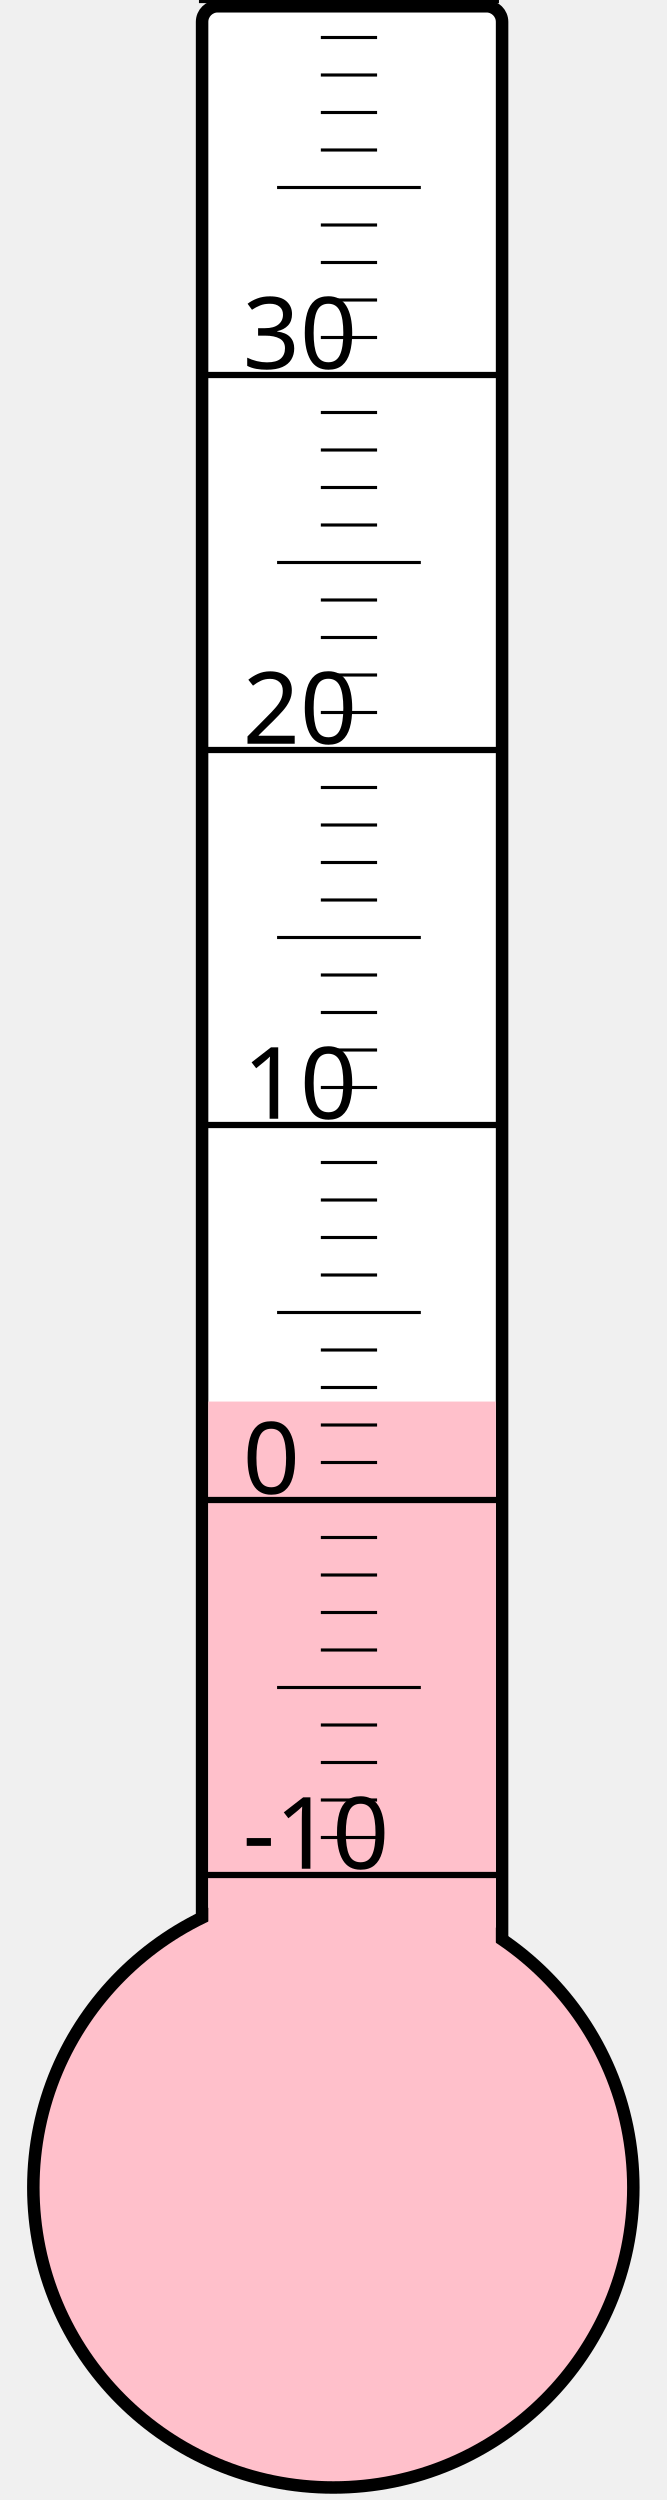
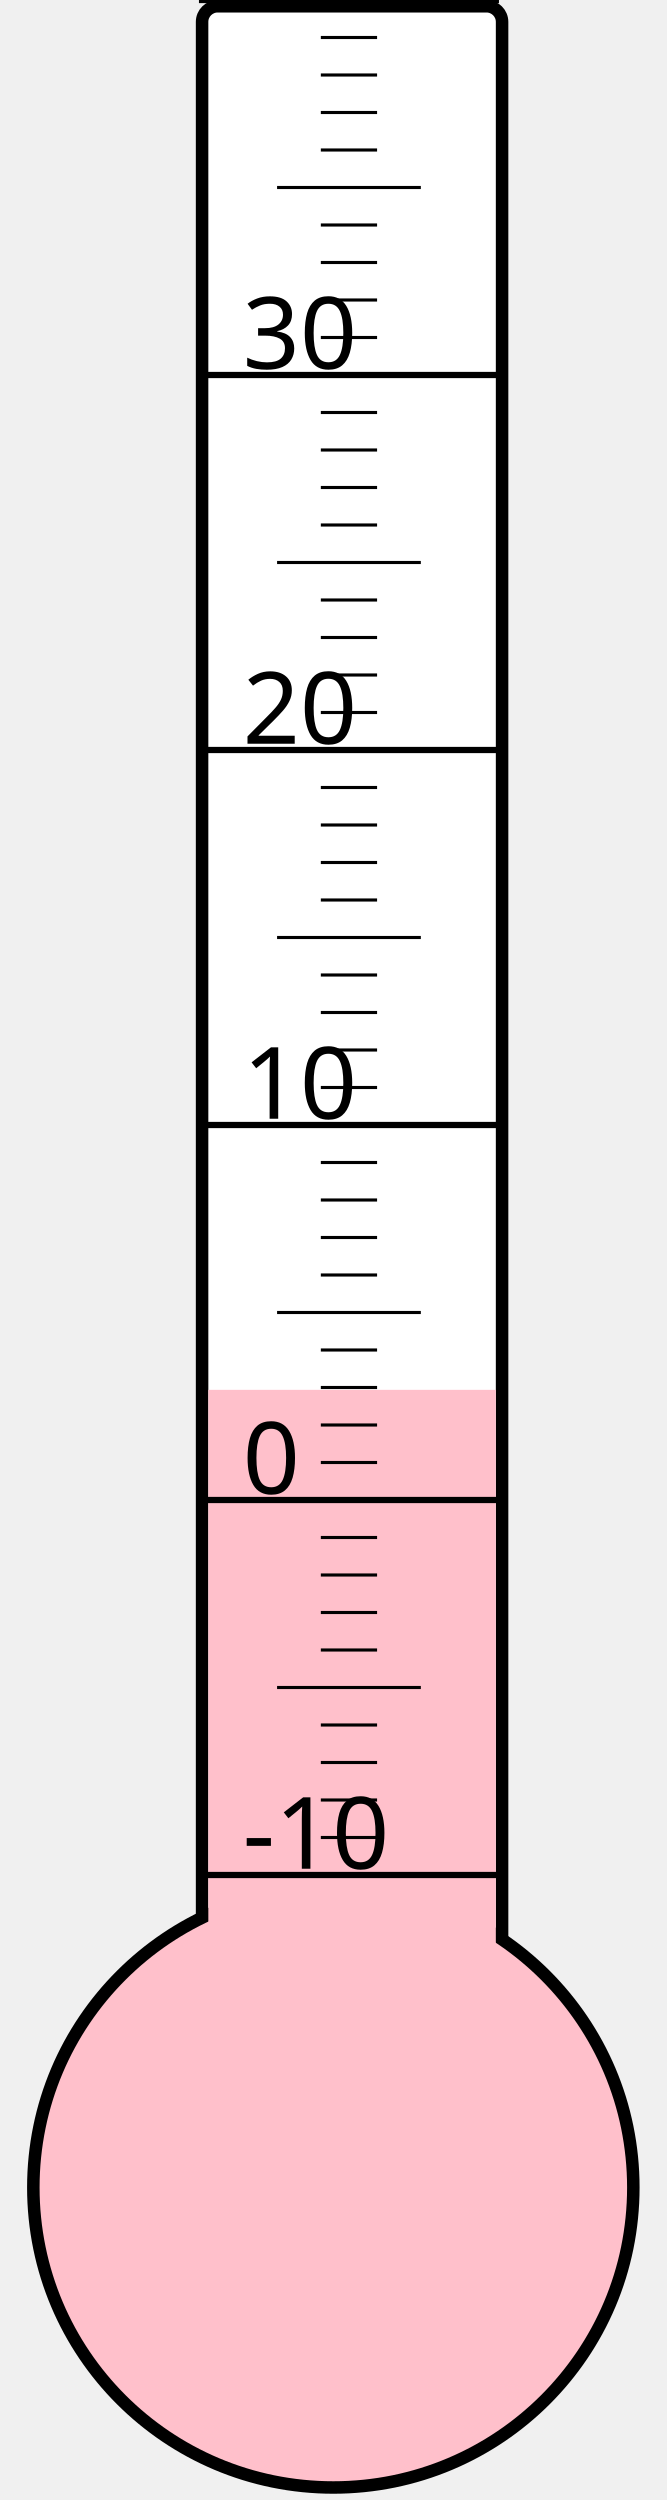
<svg xmlns="http://www.w3.org/2000/svg" width="40px" height="150px" viewBox="0 0 200 800">
  <rect width="200" height="800" x="0" y="0" style="fill: #ffffeb; fill-opacity: 0;" />
  <rect width="96" height="680" x="58" y="2" rx="5" ry="5" style="fill: white; fill-opacity: 1; stroke: black; stroke-width: 4;" />
  <circle cx="100" cy="700" r="96" style="fill: pink; stroke: black; stroke-width: 4;" />
-   <rect width="92" height="251.5" x="60" y="448.5" style="fill: pink; fill-opacity: 1; stroke-width: 0;" />
+   <rect width="92" height="255.25" x="60" y="444.75" style="fill: pink; fill-opacity: 1; stroke-width: 0;" />
  <text x="71" y="598" style="font-family: sans-serif; font-size: 24pt;">-10</text>
  <text x="71" y="478" style="font-family: sans-serif; font-size: 24pt;">0</text>
  <text x="71" y="358" style="font-family: sans-serif; font-size: 24pt;">10</text>
  <text x="71" y="238" style="font-family: sans-serif; font-size: 24pt;">20</text>
  <text x="71" y="118" style="font-family: sans-serif; font-size: 24pt;">30</text>
  <g style="stroke: black;">
    <line x1="57" y1="600" x2="153" y2="600" style="stroke-width: 2;" />
    <line x1="96" y1="588" x2="114" y2="588" style="stroke-width: 1;" />
    <line x1="96" y1="576" x2="114" y2="576" style="stroke-width: 1;" />
    <line x1="96" y1="564" x2="114" y2="564" style="stroke-width: 1;" />
    <line x1="96" y1="552" x2="114" y2="552" style="stroke-width: 1;" />
    <line x1="82" y1="540" x2="128" y2="540" style="stroke-width: 1;" />
    <line x1="96" y1="528" x2="114" y2="528" style="stroke-width: 1;" />
    <line x1="96" y1="516" x2="114" y2="516" style="stroke-width: 1;" />
    <line x1="96" y1="504" x2="114" y2="504" style="stroke-width: 1;" />
    <line x1="96" y1="492" x2="114" y2="492" style="stroke-width: 1;" />
    <line x1="57" y1="480" x2="153" y2="480" style="stroke-width: 2;" />
    <line x1="96" y1="468" x2="114" y2="468" style="stroke-width: 1;" />
    <line x1="96" y1="456" x2="114" y2="456" style="stroke-width: 1;" />
    <line x1="96" y1="444" x2="114" y2="444" style="stroke-width: 1;" />
    <line x1="96" y1="432" x2="114" y2="432" style="stroke-width: 1;" />
    <line x1="82" y1="420" x2="128" y2="420" style="stroke-width: 1;" />
    <line x1="96" y1="408" x2="114" y2="408" style="stroke-width: 1;" />
    <line x1="96" y1="396" x2="114" y2="396" style="stroke-width: 1;" />
    <line x1="96" y1="384" x2="114" y2="384" style="stroke-width: 1;" />
    <line x1="96" y1="372" x2="114" y2="372" style="stroke-width: 1;" />
    <line x1="57" y1="360" x2="153" y2="360" style="stroke-width: 2;" />
    <line x1="96" y1="348" x2="114" y2="348" style="stroke-width: 1;" />
    <line x1="96" y1="336" x2="114" y2="336" style="stroke-width: 1;" />
    <line x1="96" y1="324" x2="114" y2="324" style="stroke-width: 1;" />
    <line x1="96" y1="312" x2="114" y2="312" style="stroke-width: 1;" />
    <line x1="82" y1="300" x2="128" y2="300" style="stroke-width: 1;" />
    <line x1="96" y1="288" x2="114" y2="288" style="stroke-width: 1;" />
    <line x1="96" y1="276" x2="114" y2="276" style="stroke-width: 1;" />
    <line x1="96" y1="264" x2="114" y2="264" style="stroke-width: 1;" />
    <line x1="96" y1="252" x2="114" y2="252" style="stroke-width: 1;" />
    <line x1="57" y1="240" x2="153" y2="240" style="stroke-width: 2;" />
    <line x1="96" y1="228" x2="114" y2="228" style="stroke-width: 1;" />
    <line x1="96" y1="216" x2="114" y2="216" style="stroke-width: 1;" />
    <line x1="96" y1="204" x2="114" y2="204" style="stroke-width: 1;" />
    <line x1="96" y1="192" x2="114" y2="192" style="stroke-width: 1;" />
    <line x1="82" y1="180" x2="128" y2="180" style="stroke-width: 1;" />
    <line x1="96" y1="168" x2="114" y2="168" style="stroke-width: 1;" />
    <line x1="96" y1="156" x2="114" y2="156" style="stroke-width: 1;" />
    <line x1="96" y1="144" x2="114" y2="144" style="stroke-width: 1;" />
    <line x1="96" y1="132" x2="114" y2="132" style="stroke-width: 1;" />
    <line x1="57" y1="120" x2="153" y2="120" style="stroke-width: 2;" />
    <line x1="96" y1="108" x2="114" y2="108" style="stroke-width: 1;" />
    <line x1="96" y1="96" x2="114" y2="96" style="stroke-width: 1;" />
    <line x1="96" y1="84" x2="114" y2="84" style="stroke-width: 1;" />
    <line x1="96" y1="72" x2="114" y2="72" style="stroke-width: 1;" />
    <line x1="82" y1="60" x2="128" y2="60" style="stroke-width: 1;" />
    <line x1="96" y1="48" x2="114" y2="48" style="stroke-width: 1;" />
    <line x1="96" y1="36" x2="114" y2="36" style="stroke-width: 1;" />
    <line x1="96" y1="24" x2="114" y2="24" style="stroke-width: 1;" />
    <line x1="96" y1="12" x2="114" y2="12" style="stroke-width: 1;" />
    <line x1="57" y1="0" x2="153" y2="0" style="stroke-width: 2;" />
  </g>
</svg>
